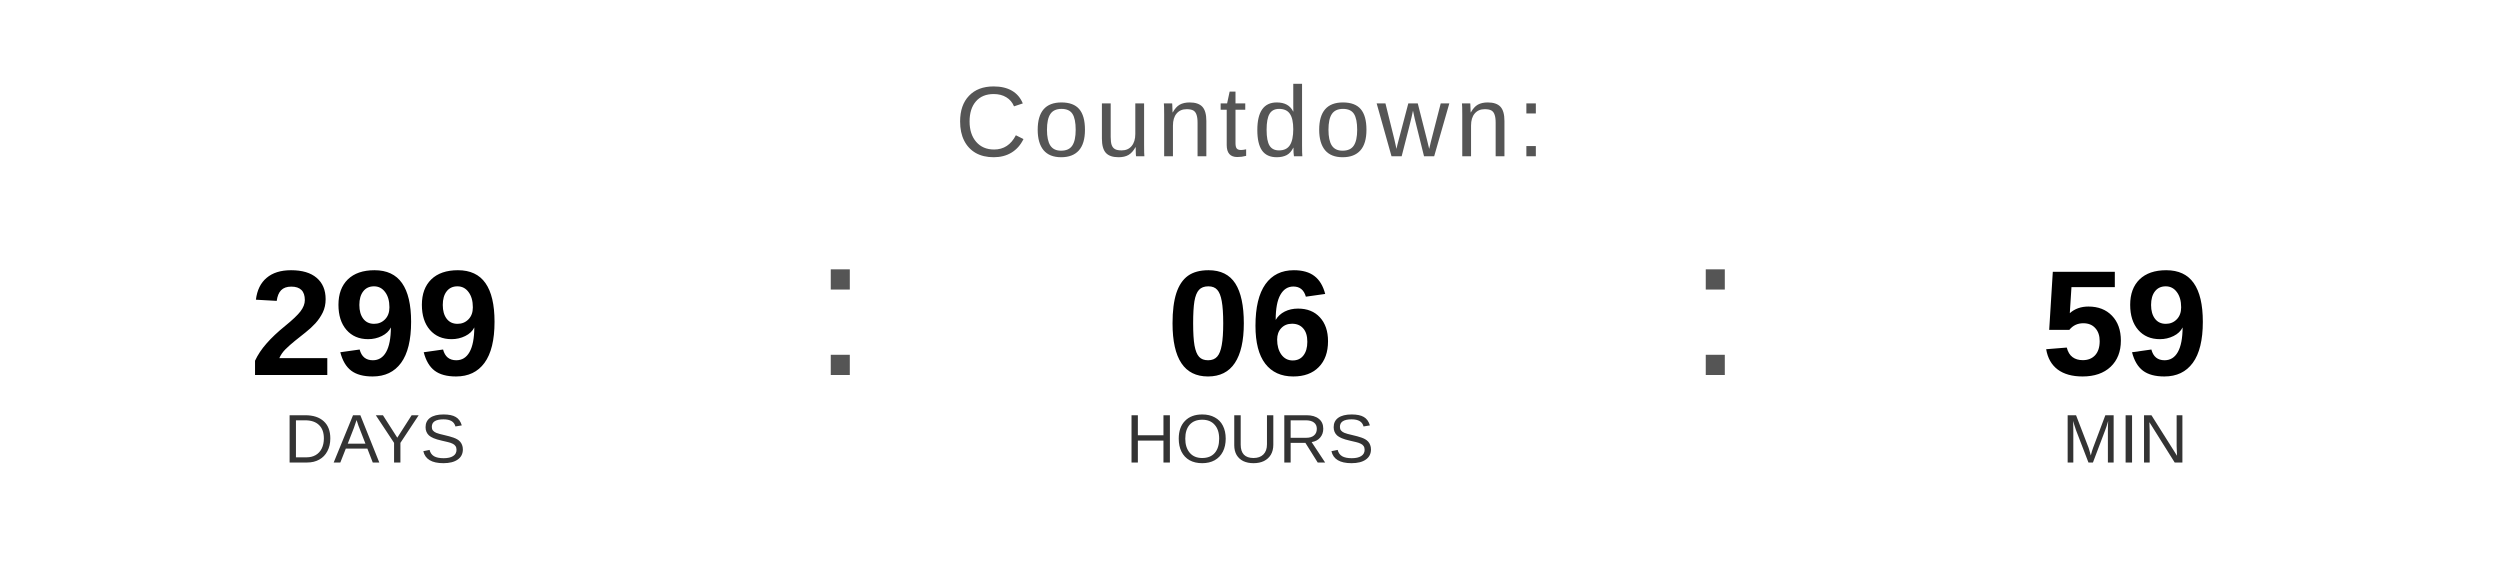
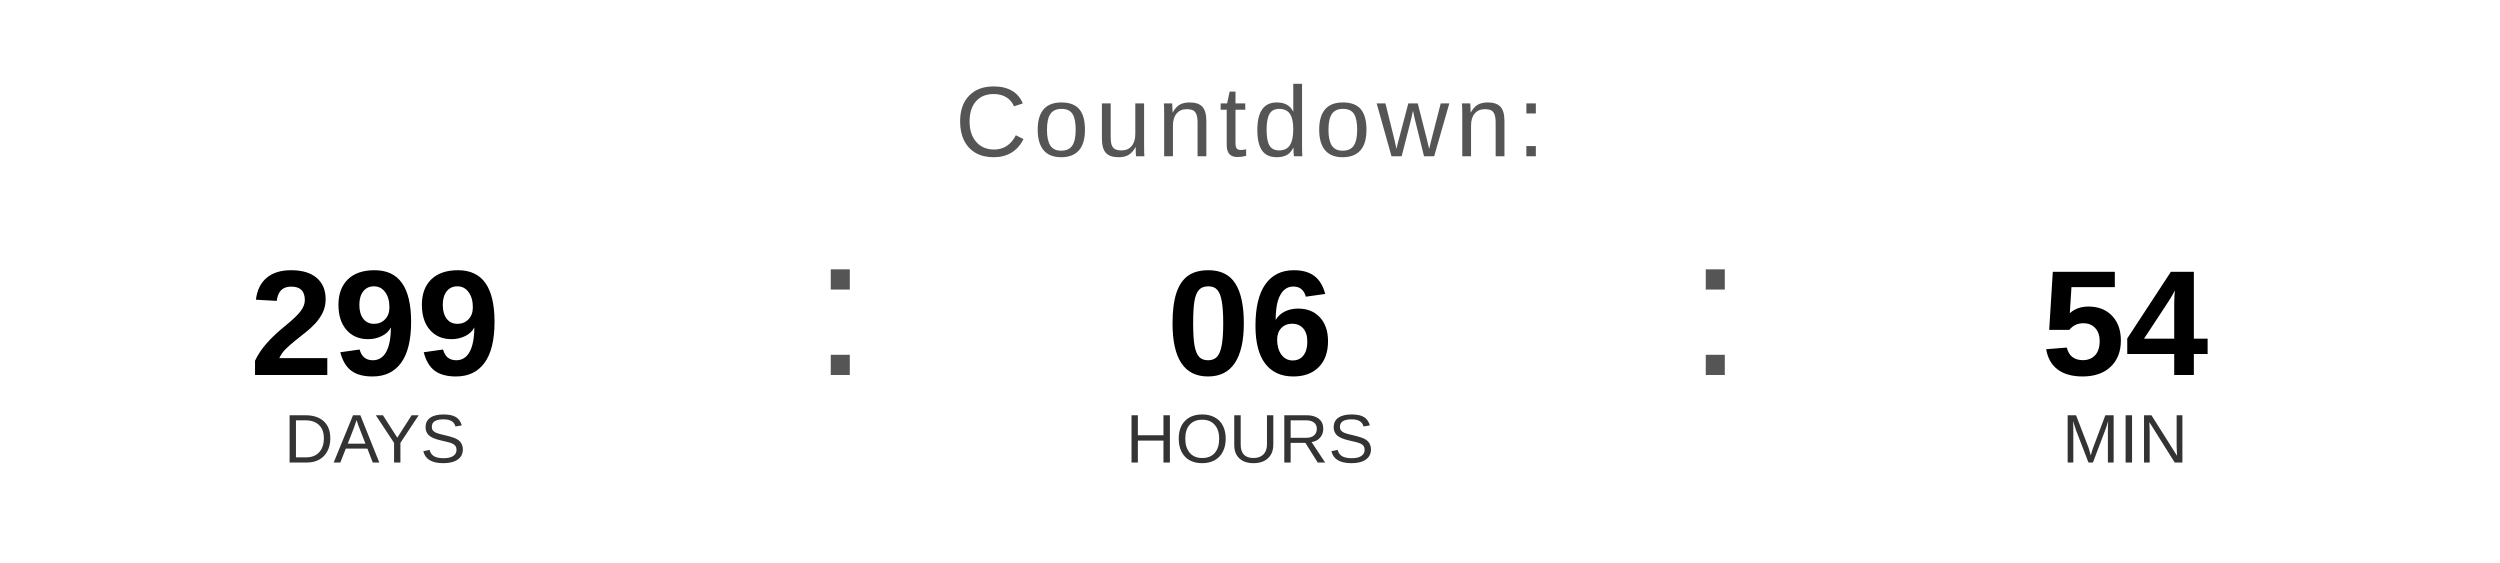
<svg xmlns="http://www.w3.org/2000/svg" width="400" height="90" viewBox="0 0 400 90">
  <text x="200" y="25" font-family="Arial, Helvetica, sans-serif" font-size="16" fill="#555555" text-anchor="middle" letter-spacing="1">
    Countdown:
  </text>
  <text x="60" y="60" font-family="Arial, Helvetica, sans-serif" font-size="24" font-weight="bold" fill="#000000" text-anchor="middle">299</text>
  <text x="60" y="74" font-family="Arial, Helvetica, sans-serif" font-size="11" fill="#333333" text-anchor="middle">DAYS</text>
  <text x="130" y="60" font-family="Arial, sans-serif" font-size="32" fill="#555555">:</text>
  <text x="200" y="60" font-family="Arial, Helvetica, sans-serif" font-size="24" font-weight="bold" fill="#000000" text-anchor="middle">06</text>
  <text x="200" y="74" font-family="Arial, Helvetica, sans-serif" font-size="11" fill="#333333" text-anchor="middle">HOURS</text>
  <text x="270" y="60" font-family="Arial, sans-serif" font-size="32" fill="#555555">:</text>
-   <text x="340" y="60" font-family="Arial, Helvetica, sans-serif" font-size="24" font-weight="bold" fill="#000000" text-anchor="middle">59</text>
+   <text x="340" y="60" font-family="Arial, Helvetica, sans-serif" font-size="24" font-weight="bold" fill="#000000" text-anchor="middle">54</text>
  <text x="340" y="74" font-family="Arial, Helvetica, sans-serif" font-size="11" fill="#333333" text-anchor="middle">MIN</text>
</svg>
